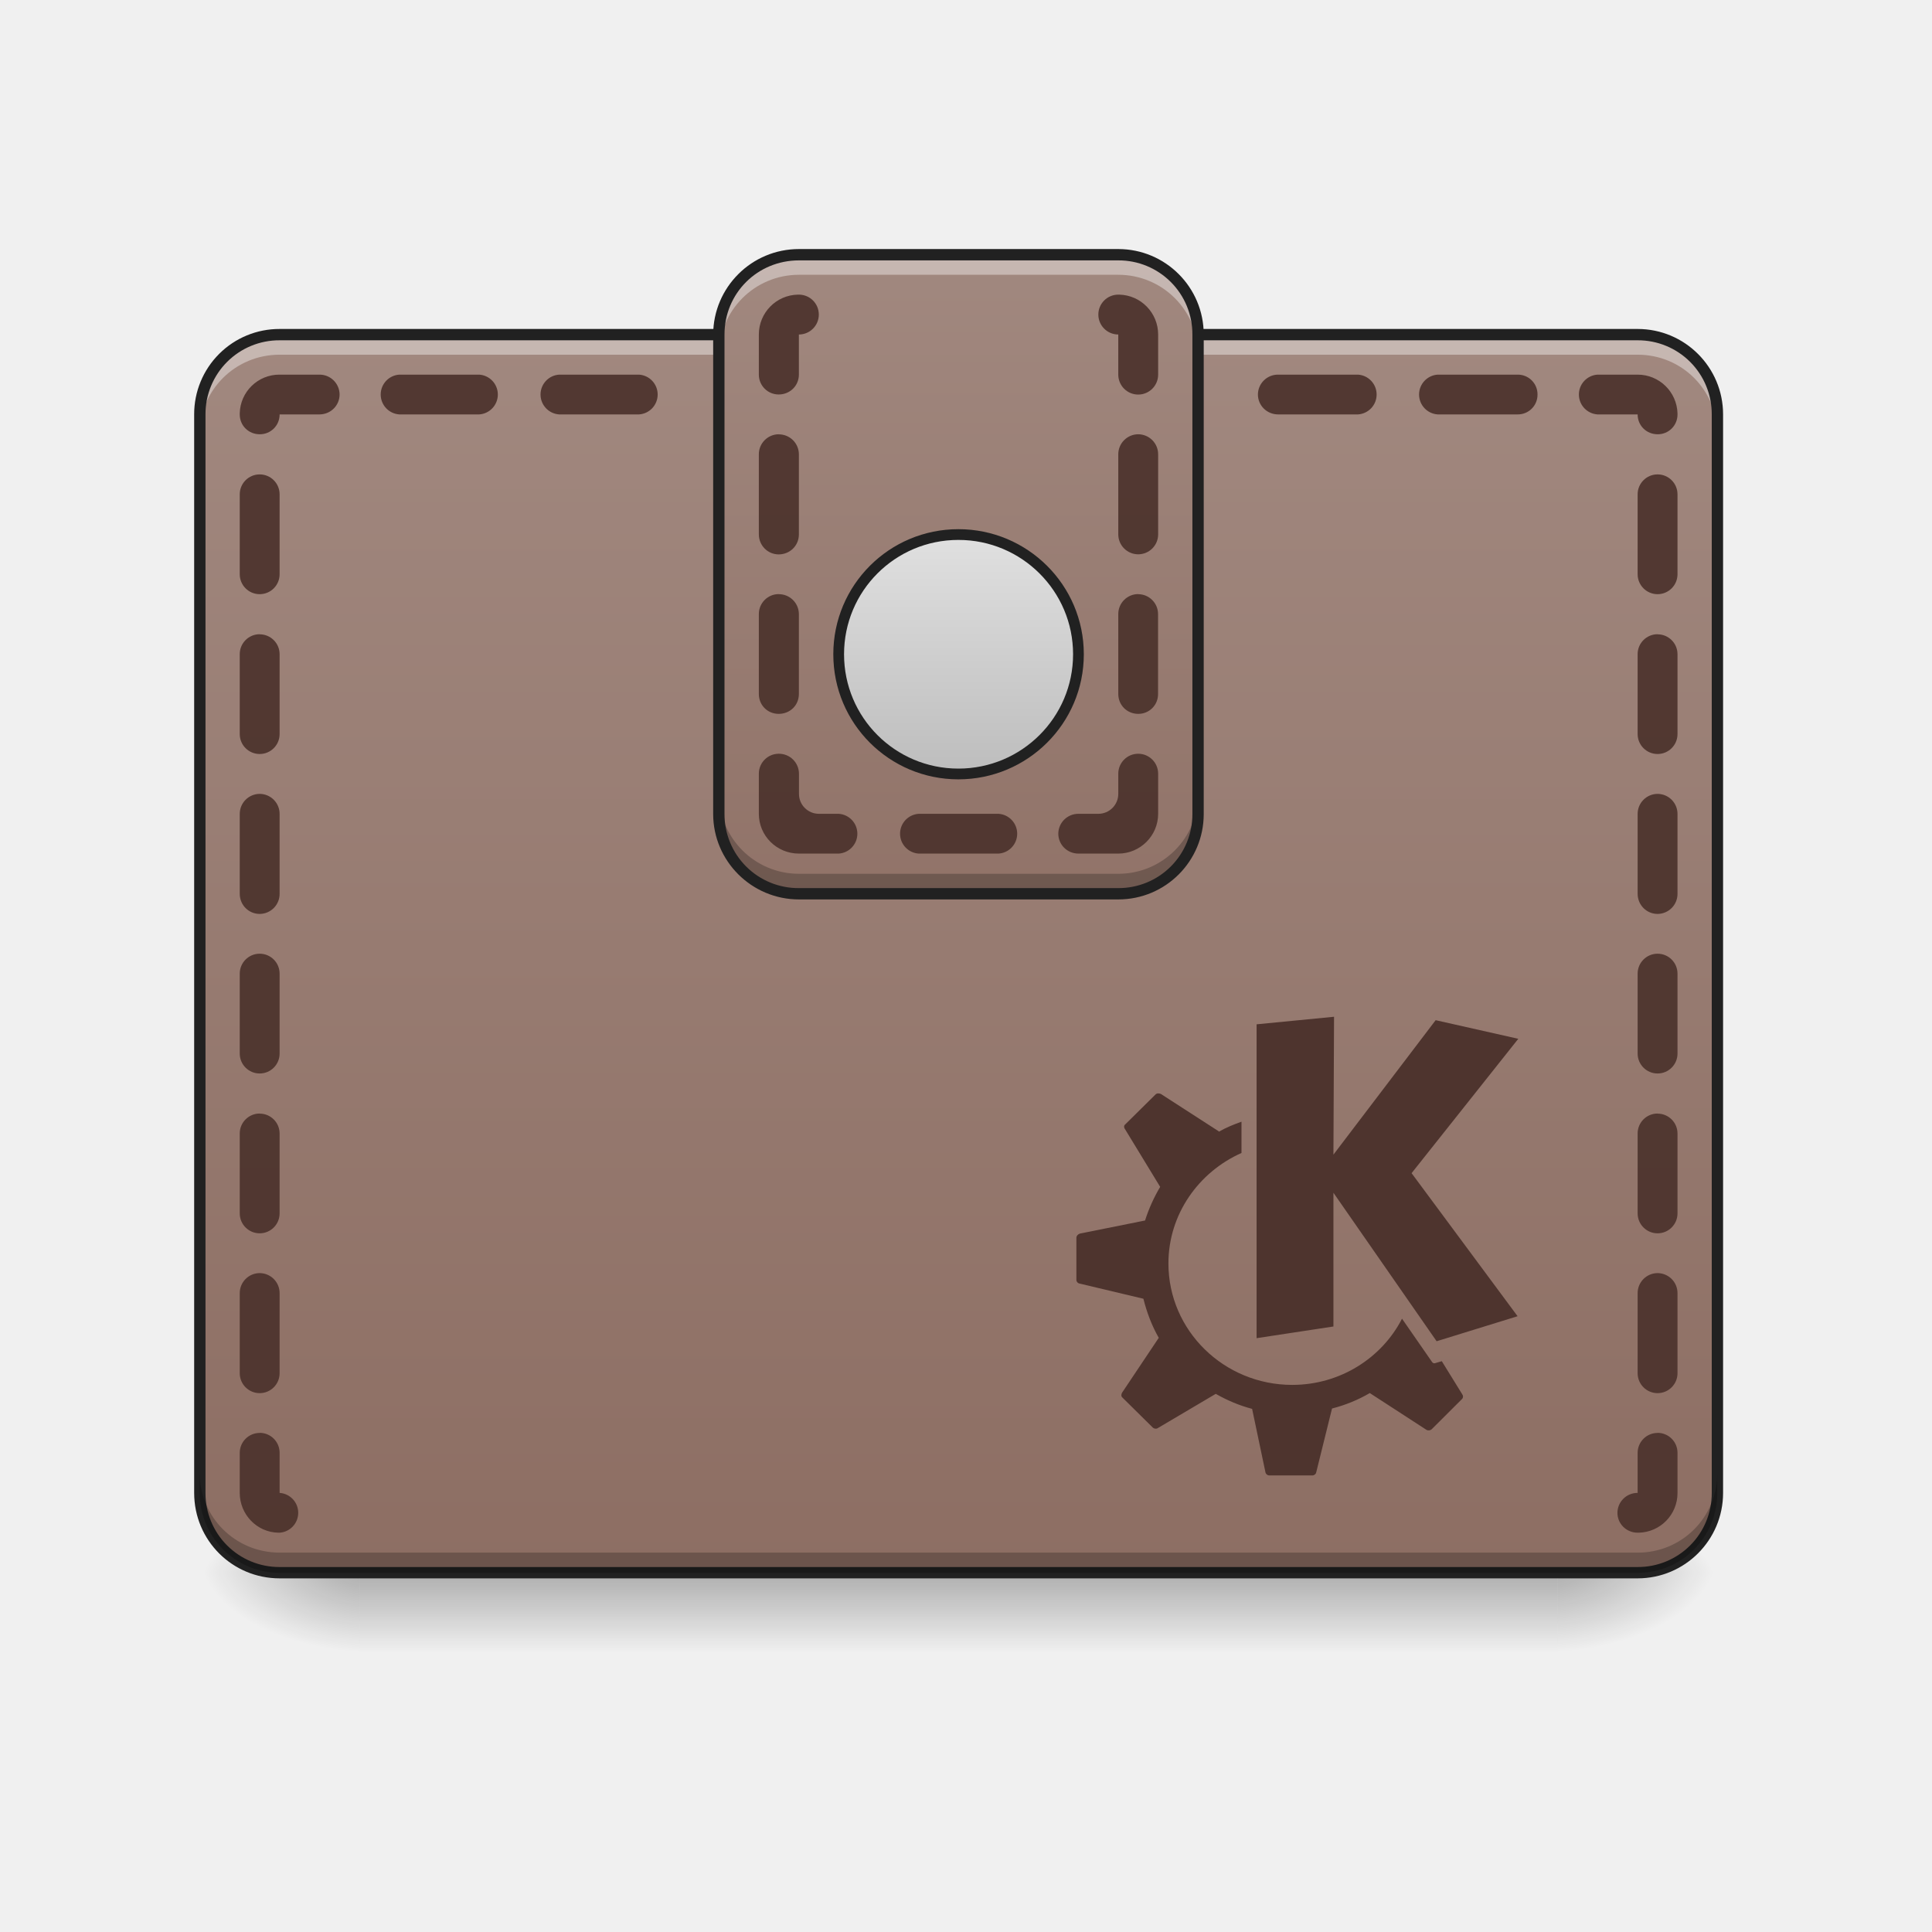
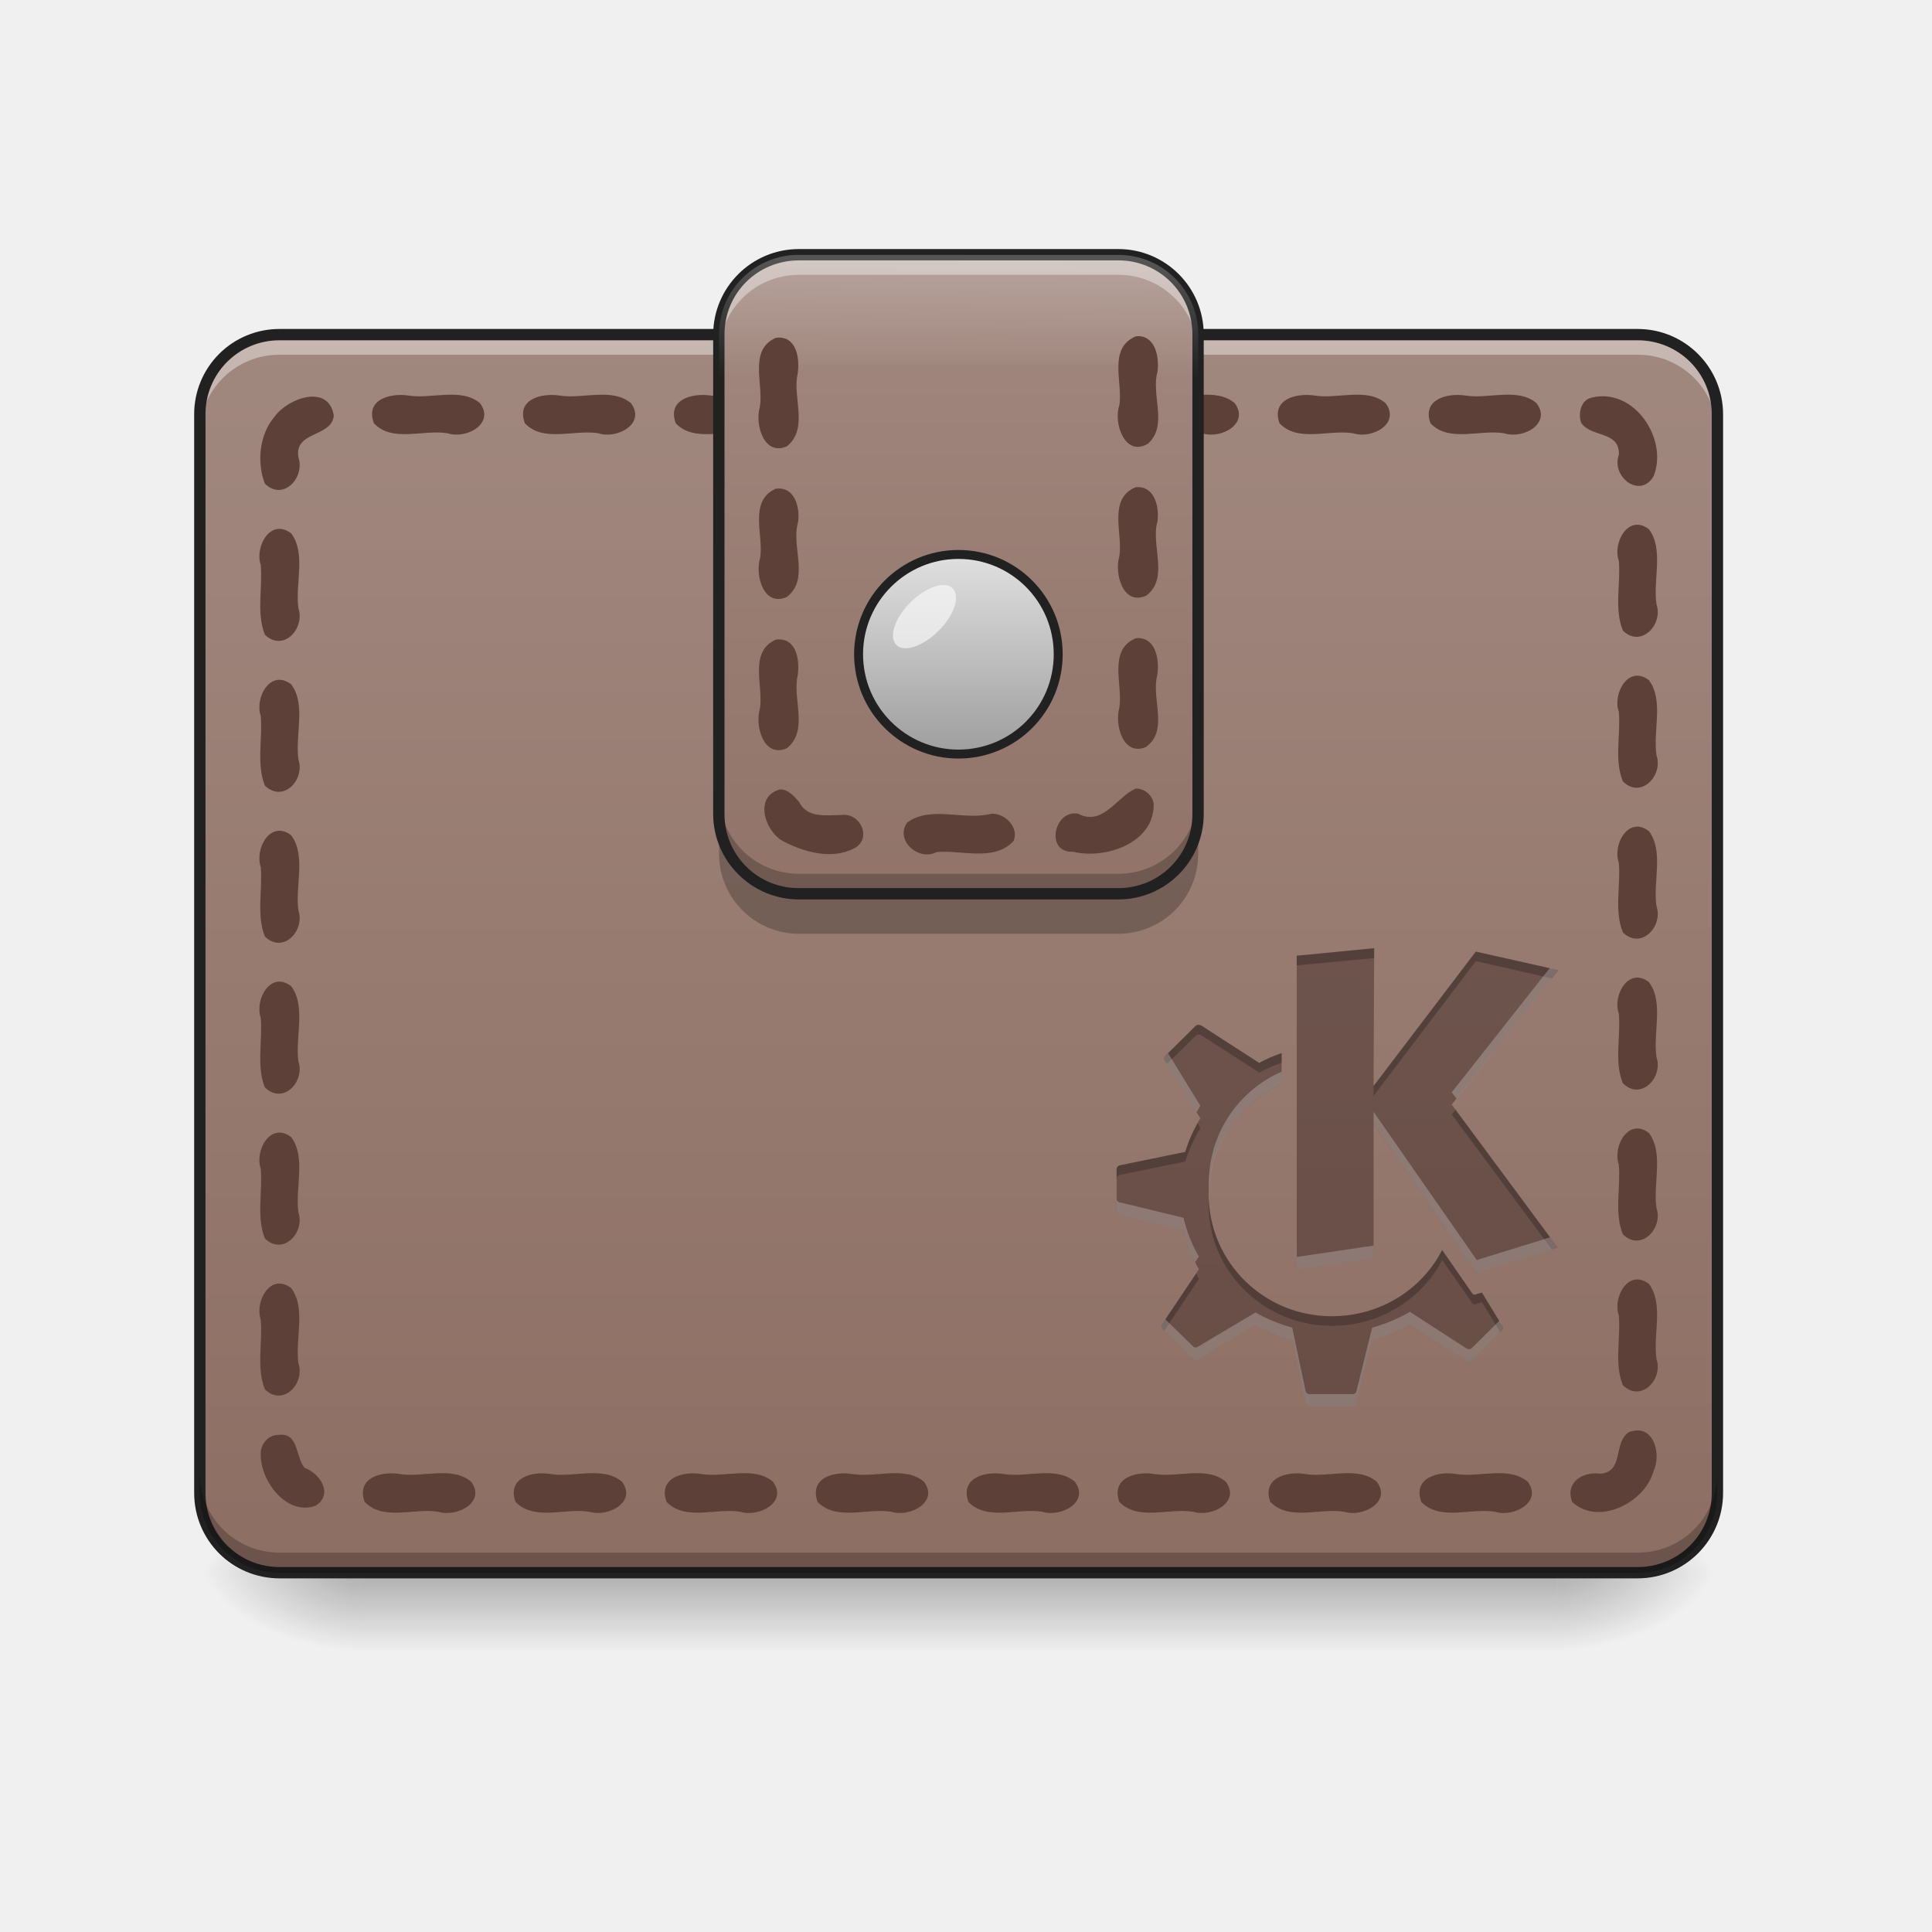
<svg xmlns="http://www.w3.org/2000/svg" width="22pt" height="22pt" viewBox="0 0 22 22">
  <defs>
-     <linearGradient id="a" gradientUnits="userSpaceOnUse" x1="254" y1="233.5" x2="254" y2="254.667" gradientTransform="matrix(.04297 0 0 .04297 0 7.875)">
+     <linearGradient id="a" gradientUnits="userSpaceOnUse" x1="370.417" y1="-126.333" x2="370.417" y2="201.75" gradientTransform="matrix(.04297 0 0 .04297 0 9.63)">
+       <stop offset="0" stop-color="#5d4037" />
+       <stop offset="1" stop-color="#6d4c41" stop-opacity=".392" />
+     </linearGradient>
+     <linearGradient id="b" gradientUnits="userSpaceOnUse" x1="254" y1="233.5" x2="254" y2="254.667" gradientTransform="matrix(.04297 0 0 .04297 0 7.875)">
      <stop offset="0" stop-opacity=".275" />
      <stop offset="1" stop-opacity="0" />
    </linearGradient>
-     <radialGradient id="b" gradientUnits="userSpaceOnUse" cx="450.909" cy="189.579" fx="450.909" fy="189.579" r="21.167" gradientTransform="matrix(0 -.05372 -.09669 0 35.84 42.357)">
+     <radialGradient id="c" gradientUnits="userSpaceOnUse" cx="450.909" cy="189.579" fx="450.909" fy="189.579" r="21.167" gradientTransform="matrix(0 -.05372 -.09669 0 35.84 42.357)">
      <stop offset="0" stop-opacity=".314" />
      <stop offset=".222" stop-opacity=".275" />
      <stop offset="1" stop-opacity="0" />
    </radialGradient>
-     <radialGradient id="c" gradientUnits="userSpaceOnUse" cx="450.909" cy="189.579" fx="450.909" fy="189.579" r="21.167" gradientTransform="matrix(0 .05372 .09669 0 -14.01 -6.54)">
+     <radialGradient id="d" gradientUnits="userSpaceOnUse" cx="450.909" cy="189.579" fx="450.909" fy="189.579" r="21.167" gradientTransform="matrix(0 .05372 .09669 0 -14.01 -6.54)">
      <stop offset="0" stop-opacity=".314" />
      <stop offset=".222" stop-opacity=".275" />
      <stop offset="1" stop-opacity="0" />
    </radialGradient>
-     <radialGradient id="d" gradientUnits="userSpaceOnUse" cx="450.909" cy="189.579" fx="450.909" fy="189.579" r="21.167" gradientTransform="matrix(0 -.05372 .09669 0 -14.01 42.357)">
+     <radialGradient id="e" gradientUnits="userSpaceOnUse" cx="450.909" cy="189.579" fx="450.909" fy="189.579" r="21.167" gradientTransform="matrix(0 -.05372 .09669 0 -14.01 42.357)">
      <stop offset="0" stop-opacity=".314" />
      <stop offset=".222" stop-opacity=".275" />
      <stop offset="1" stop-opacity="0" />
    </radialGradient>
-     <radialGradient id="e" gradientUnits="userSpaceOnUse" cx="450.909" cy="189.579" fx="450.909" fy="189.579" r="21.167" gradientTransform="matrix(0 .05372 -.09669 0 35.84 -6.54)">
+     <radialGradient id="f" gradientUnits="userSpaceOnUse" cx="450.909" cy="189.579" fx="450.909" fy="189.579" r="21.167" gradientTransform="matrix(0 .05372 -.09669 0 35.84 -6.54)">
      <stop offset="0" stop-opacity=".314" />
      <stop offset=".222" stop-opacity=".275" />
      <stop offset="1" stop-opacity="0" />
    </radialGradient>
-     <linearGradient id="f" gradientUnits="userSpaceOnUse" x1="254" y1="201.75" x2="254" y2="-126.333" gradientTransform="matrix(.04297 0 0 .04297 0 9.24)">
+     <linearGradient id="g" gradientUnits="userSpaceOnUse" x1="254" y1="201.75" x2="254" y2="-126.333" gradientTransform="matrix(.04297 0 0 .04297 0 9.24)">
      <stop offset="0" stop-color="#8d6e63" />
      <stop offset="1" stop-color="#a1887f" />
    </linearGradient>
-     <linearGradient id="g" gradientUnits="userSpaceOnUse" x1="254" y1="64.167" x2="254" y2="-147.5" gradientTransform="matrix(.04297 0 0 .04297 0 9.24)">
+     <linearGradient id="h" gradientUnits="userSpaceOnUse" x1="254" y1="64.167" x2="254" y2="-147.5" gradientTransform="matrix(.04297 0 0 .04297 0 9.24)">
      <stop offset="0" stop-color="#8d6e63" />
      <stop offset="1" stop-color="#a1887f" />
    </linearGradient>
-     <linearGradient id="h" gradientUnits="userSpaceOnUse" x1="254" y1="48.292" x2="254" y2="-4.625" gradientTransform="matrix(.75 0 0 1.2 63.5 -67.867)">
-       <stop offset="0" stop-color="#bdbdbd" />
+     <linearGradient id="i" gradientUnits="userSpaceOnUse" x1="254" y1="48.292" x2="254" y2="-4.625" gradientTransform="matrix(.625 0 0 1 95.25 -63.5)">
+       <stop offset="0" stop-color="#9e9e9e" />
      <stop offset="1" stop-color="#e0e0e0" />
    </linearGradient>
+     <linearGradient id="j" gradientUnits="userSpaceOnUse" x1="960" y1="255.118" x2="960" y2="375.118" gradientTransform="rotate(.24) scale(.01137)">
+       <stop offset="0" stop-color="#fff" stop-opacity=".235" />
+       <stop offset="1" stop-color="#fff" stop-opacity="0" />
+     </linearGradient>
  </defs>
-   <path d="M4.094 17.91h13.644v.91H4.094zm0 0" fill="url(#a)" />
-   <path d="M17.738 17.91h1.817V17h-1.817zm0 0" fill="url(#b)" />
-   <path d="M4.094 17.91h-1.82v.91h1.82zm0 0" fill="url(#c)" />
-   <path d="M4.094 17.91h-1.82V17h1.82zm0 0" fill="url(#d)" />
-   <path d="M17.738 17.91h1.817v.91h-1.817zm0 0" fill="url(#e)" />
-   <path d="M3.184 3.809h15.464c.5 0 .907.41.907.91V17c0 .5-.407.91-.907.91H3.184a.911.911 0 0 1-.91-.91V4.719c0-.5.406-.91.91-.91zm0 0" fill="url(#f)" />
+   <path d="M15.648 10.797l-.882.086v3.574l.875-.129v-1.527l1.175 1.691.922-.285-1.207-1.629 1.215-1.531-.941-.211-1.164 1.531zm-2.003.871c-.008.004-.02.004-.028.012l-.347.343c-.016.012-.016.036-.008.051l.406.66c-.07.118-.129.246-.172.383l-.746.153a.046.046 0 0 0-.035.043v.48c0 .023.015.039.035.043l.727.172c.035.156.097.308.175.445l-.418.625c-.011.02-.011.043.004.055l.348.344c.016.011.039.015.055.003l.656-.39c.129.074.27.133.418.172l.152.722c.004.02.024.036.043.036h.492c.02 0 .04-.016.043-.036l.18-.726c.152-.04.297-.098.43-.176l.644.418c.02.012.043.008.059-.004l.344-.344a.037.037 0 0 0 .007-.05l-.234-.383-.078.023c-.012.004-.024-.004-.031-.012l-.344-.496c-.23.45-.707.754-1.254.754a1.395 1.395 0 0 1-1.406-1.383c0-.558.343-1.039.832-1.257v-.356c-.09.031-.176.067-.258.113v-.003l-.66-.426c-.012-.004-.02-.008-.031-.004zm0 0" fill="url(#a)" />
+   <path d="M4.094 17.91h13.644v.91H4.094zm0 0" fill="url(#b)" />
+   <path d="M17.738 17.91h1.817V17h-1.817zm0 0" fill="url(#c)" />
+   <path d="M4.094 17.91h-1.82v.91h1.82zm0 0" fill="url(#d)" />
+   <path d="M4.094 17.91h-1.82V17h1.82zm0 0" fill="url(#e)" />
+   <path d="M17.738 17.91h1.817v.91h-1.817zm0 0" fill="url(#f)" />
+   <path d="M3.184 3.809h15.464c.5 0 .907.41.907.91V17c0 .5-.407.91-.907.91H3.184a.911.911 0 0 1-.91-.91V4.719c0-.5.406-.91.91-.91zm0 0" fill="url(#g)" />
+   <path d="M15.648 10.797l-.882.086v3.574l.875-.129v-1.527l1.175 1.691.922-.285-1.207-1.629 1.215-1.531-.941-.211-1.164 1.531zm-2.003.871c-.008.004-.02.004-.028.012l-.347.343c-.016.012-.016.036-.008.051l.406.66c-.07.118-.129.246-.172.383l-.746.153a.046.046 0 0 0-.035.043v.48c0 .023.015.039.035.043l.727.172c.035.156.097.308.175.445l-.418.625c-.011.02-.011.043.004.055l.348.344c.016.011.039.015.055.003l.656-.39c.129.074.27.133.418.172l.152.722c.004.02.024.036.043.036h.492c.02 0 .04-.016.043-.036l.18-.726c.152-.04.297-.098.43-.176l.644.418c.02.012.043.008.059-.004l.344-.344a.037.037 0 0 0 .007-.05l-.234-.383-.078.023c-.012.004-.024-.004-.031-.012l-.344-.496c-.23.45-.707.754-1.254.754a1.395 1.395 0 0 1-1.406-1.383c0-.558.343-1.039.832-1.257v-.356c-.09.031-.176.067-.258.113v-.003l-.66-.426c-.012-.004-.02-.008-.031-.004zm0 0" fill="#3e2723" fill-opacity=".471" />
  <path d="M3.184 3.809a.909.909 0 0 0-.91.91v.226c0-.504.406-.906.91-.906h15.464c.504 0 .907.402.907.906V4.72a.905.905 0 0 0-.907-.91zm0 0" fill="#fff" fill-opacity=".392" />
+   <path d="M2.969 16.547c-.012.312.293.715.62.601.212-.125.06-.37-.12-.433-.106-.125-.067-.406-.293-.375-.114-.008-.207.101-.207.207zm.047-.727c.207.203.46-.066.382-.297-.039-.277.09-.625-.082-.855-.234-.18-.418.148-.347.36.023.261-.051.546.047.792zm0-1.718c.207.203.46-.067.382-.297-.039-.278.09-.625-.082-.856-.234-.18-.418.149-.347.36.023.261-.051.546.047.793zm0-1.72c.207.204.46-.066.382-.296-.039-.277.09-.625-.082-.856-.234-.18-.418.149-.347.36.023.262-.051.547.047.793zm0-1.718c.207.203.46-.066.382-.297-.039-.277.09-.625-.082-.855-.234-.18-.418.148-.347.36.023.26-.051.546.047.792zm0-1.719c.207.203.46-.066.382-.297-.039-.28.09-.625-.082-.855-.234-.18-.418.148-.347.36.023.261-.051.546.047.792zm0-1.718c.207.203.46-.067.382-.301-.039-.278.09-.621-.082-.852-.234-.18-.418.149-.347.36.023.261-.051.546.047.793zm0-1.72c.207.204.46-.066.382-.3-.05-.3.375-.223.403-.473-.055-.367-.52-.203-.672.008-.176.203-.207.52-.113.766zm1.136 11.595c.215.222.567.066.84.113.215.066.547-.113.371-.344-.218-.18-.55-.043-.812-.086-.211-.035-.496.043-.399.317zM4.258 4.82c.21.223.562.067.84.114.21.07.543-.11.367-.344-.219-.18-.547-.043-.813-.086-.207-.031-.496.043-.394.316zM5.87 17.102c.215.222.566.066.84.113.215.066.547-.113.371-.344-.219-.18-.547-.043-.812-.086-.211-.035-.497.043-.399.317zM5.977 4.82c.21.223.562.067.84.114.21.07.542-.11.367-.344-.22-.18-.547-.043-.813-.086-.207-.031-.496.043-.394.316zM7.59 17.102c.215.222.566.066.84.113.215.066.547-.113.37-.344-.218-.18-.546-.043-.812-.086-.21-.035-.496.043-.398.317zM7.695 4.82c.211.223.567.067.84.114.211.07.543-.11.367-.344-.214-.18-.547-.043-.808-.086-.211-.031-.5.043-.399.316zM9.31 17.102c.214.222.566.066.84.113.214.066.546-.113.37-.344-.218-.18-.546-.043-.812-.086-.21-.035-.496.043-.398.317zM9.414 4.82c.211.223.566.067.84.114.21.07.543-.11.367-.344-.215-.18-.547-.043-.809-.086-.21-.031-.5.043-.398.316zm1.613 12.282c.215.222.567.066.844.113.211.066.543-.113.367-.344-.218-.18-.547-.043-.812-.086-.207-.035-.496.043-.399.317zm.106-12.282c.21.223.566.067.84.114.21.07.543-.11.367-.344-.215-.18-.547-.043-.809-.086-.21-.031-.5.043-.398.316zm1.613 12.282c.215.222.566.066.844.113.21.066.543-.113.367-.344-.219-.18-.547-.043-.812-.086-.207-.035-.497.043-.399.317zm.106-12.282c.21.223.566.067.84.114.21.07.542-.11.367-.344-.215-.18-.547-.043-.809-.086-.21-.031-.496.043-.398.316zm1.613 12.282c.215.222.566.066.844.113.21.066.543-.113.367-.344-.219-.18-.547-.043-.813-.086-.207-.035-.496.043-.398.317zM14.57 4.82c.211.223.567.067.84.114.211.07.543-.11.367-.344-.214-.18-.547-.043-.808-.086-.211-.031-.496.043-.399.316zm1.614 12.282c.214.222.566.066.843.113.211.066.543-.113.368-.344-.22-.18-.547-.043-.813-.086-.207-.035-.496.043-.398.317zm.105-12.282c.211.223.566.067.84.114.215.07.543-.11.367-.344-.215-.18-.547-.043-.808-.086-.211-.031-.497.043-.399.316zm1.613 12.282c.293.277.825.015.926-.348.098-.203-.004-.555-.281-.445-.18.117-.05.457-.328.472-.2-.027-.399.102-.317.32zm.102-12.29c.105.172.445.09.43.368-.09.246.238.504.394.246.176-.426-.223-1.016-.7-.899-.124.024-.16.176-.124.285zm.476 10.961c.204.204.461-.066.383-.296-.043-.278.086-.625-.086-.856-.23-.18-.418.149-.343.36.023.261-.055.546.046.792zm0-1.718c.204.203.461-.067.383-.297-.043-.278.086-.625-.086-.856-.23-.18-.418.149-.343.36.023.261-.055.547.046.793zm0-1.72c.204.204.461-.065.383-.296-.043-.277.086-.625-.086-.855-.23-.18-.418.148-.343.359.023.262-.055.547.046.793zm0-1.718c.204.203.461-.066.383-.297-.043-.277.086-.625-.086-.855-.23-.18-.418.148-.343.36.023.26-.055.546.046.792zm0-1.719c.204.204.461-.066.383-.296-.043-.282.086-.625-.086-.856-.23-.18-.418.149-.343.36.023.261-.055.546.046.792zm0-1.718c.204.203.461-.067.383-.297-.043-.281.086-.625-.086-.856-.23-.18-.418.149-.343.36.023.261-.055.547.046.793zm0 0" fill="#5d4037" />
  <path d="M3.184 3.746a.97.97 0 0 0-.973.973V17c0 .54.434.973.973.973h15.464a.973.973 0 0 0 .973-.973V4.719a.973.973 0 0 0-.973-.973zm0 .129h15.464a.84.84 0 0 1 .844.844V17a.84.84 0 0 1-.844.844H3.184A.84.84 0 0 1 2.34 17V4.719a.84.84 0 0 1 .844-.844zm0 0" fill="#212121" />
-   <path d="M3.184 4.266a.451.451 0 0 0-.454.441v.012c0 .129.102.226.227.226a.224.224 0 0 0 .227-.226h.453c.129 0 .23-.102.23-.227a.228.228 0 0 0-.23-.226zm1.363 0a.227.227 0 0 0 0 .453h.91a.227.227 0 0 0 0-.453zm1.82 0a.227.227 0 0 0 0 .453h.91a.227.227 0 0 0 0-.453zm1.82 0v.453h.91v-.453zm1.817 0v.453h.91v-.453zm1.82 0v.453h1.82v-.453zm2.73 0a.228.228 0 0 0-.23.226c0 .125.102.227.23.227h.91a.227.227 0 0 0 0-.453zm1.817 0a.227.227 0 0 0 0 .453h.91a.224.224 0 0 0 .227-.227.224.224 0 0 0-.227-.226zm1.82 0a.227.227 0 0 0 0 .453h.457c0 .129.102.226.227.226a.224.224 0 0 0 .227-.226v-.012a.454.454 0 0 0-.454-.441zM2.957 5.402a.227.227 0 0 0-.227.227v.91a.227.227 0 0 0 .454 0v-.91a.227.227 0 0 0-.227-.227zm15.918 0a.227.227 0 0 0-.227.227v.91a.227.227 0 0 0 .454 0v-.91a.227.227 0 0 0-.227-.227zM2.957 7.222a.227.227 0 0 0-.227.227v.91a.227.227 0 0 0 .454 0v-.91a.227.227 0 0 0-.227-.226zm15.918 0a.227.227 0 0 0-.227.227v.91a.227.227 0 0 0 .454 0v-.91a.227.227 0 0 0-.227-.226zM2.957 9.04a.228.228 0 0 0-.227.23v.907c0 .129.102.23.227.23a.228.228 0 0 0 .227-.23V9.27a.228.228 0 0 0-.227-.23zm15.918 0a.228.228 0 0 0-.227.23v.907c0 .129.102.23.227.23a.228.228 0 0 0 .227-.23V9.27a.228.228 0 0 0-.227-.23zM2.957 10.86a.227.227 0 0 0-.227.227v.91a.227.227 0 0 0 .454 0v-.91a.227.227 0 0 0-.227-.227zm15.918 0a.227.227 0 0 0-.227.227v.91a.227.227 0 0 0 .454 0v-.91a.227.227 0 0 0-.227-.227zM2.957 12.68a.227.227 0 0 0-.227.227v.91a.227.227 0 0 0 .454 0v-.91a.227.227 0 0 0-.227-.226zm15.918 0a.227.227 0 0 0-.227.227v.91a.227.227 0 0 0 .454 0v-.91a.227.227 0 0 0-.227-.226zM2.957 14.497a.228.228 0 0 0-.227.23v.91a.227.227 0 0 0 .454 0v-.91a.228.228 0 0 0-.227-.23zm15.918 0a.228.228 0 0 0-.227.23v.91a.227.227 0 0 0 .454 0v-.91a.228.228 0 0 0-.227-.23zm-15.918 1.82a.227.227 0 0 0-.227.227V17c0 .246.196.45.442.453h.012a.227.227 0 0 0 0-.453v-.457a.227.227 0 0 0-.227-.227zm15.918 0a.227.227 0 0 0-.227.227V17a.228.228 0 0 0-.23.227c0 .125.102.226.23.226h.012a.451.451 0 0 0 .442-.453v-.457a.227.227 0 0 0-.227-.227zm0 0" fill="#4e342e" fill-opacity=".945" />
-   <path d="M9.098 2.902h3.636c.504 0 .91.407.91.907v5.46c0 .5-.406.907-.91.907H9.098a.908.908 0 0 1-.91-.906V3.809c0-.5.406-.907.91-.907zm0 0" fill="url(#g)" />
+   <path d="M9.098 3.355h3.636c.504 0 .91.407.91.91v5.458c0 .504-.406.91-.91.91H9.098a.909.909 0 0 1-.91-.91V4.266c0-.504.406-.91.91-.91zm0 0" fill-opacity=".235" />
+   <path d="M9.098 2.902h3.636c.504 0 .91.407.91.907v5.46c0 .5-.406.907-.91.907H9.098a.908.908 0 0 1-.91-.906V3.809c0-.5.406-.907.91-.907zm0 0" fill="url(#h)" />
  <path d="M3.184 17.91a.909.909 0 0 1-.91-.91v-.227c0 .504.406.907.91.907h15.464a.902.902 0 0 0 .907-.907V17c0 .504-.403.91-.907.91zm0 0" fill-opacity=".235" />
-   <path d="M253.976-73.377c17.544 0 31.815 14.18 31.815 31.724S271.52-9.929 253.976-9.929s-31.724-14.18-31.724-31.724 14.18-31.724 31.724-31.724zm0 0" transform="matrix(.04297 0 0 .04297 0 9.24)" fill="url(#h)" stroke-width="2.846" stroke-linecap="round" stroke-linejoin="round" stroke="#212121" />
-   <path d="M9.098 3.355h-.012a.454.454 0 0 0-.445.454v.457c0 .125.101.226.226.226.13 0 .23-.101.23-.226v-.457a.227.227 0 0 0 0-.454zm3.636 0a.227.227 0 0 0 0 .454v.457a.227.227 0 0 0 .454 0v-.457a.454.454 0 0 0-.442-.454h-.012zm-3.867 1.59a.228.228 0 0 0-.226.23v.91c0 .126.101.228.226.228.13 0 .23-.102.23-.227v-.91a.228.228 0 0 0-.23-.23zm4.094 0a.228.228 0 0 0-.227.23v.91a.227.227 0 0 0 .454 0v-.91a.228.228 0 0 0-.227-.23zm-4.094 1.82a.227.227 0 0 0-.226.227v.91c0 .13.101.227.226.227.13 0 .23-.098.23-.227v-.91a.228.228 0 0 0-.23-.226zm4.094 0a.227.227 0 0 0-.227.227v.91c0 .13.102.227.227.227a.224.224 0 0 0 .226-.227v-.91a.227.227 0 0 0-.226-.226zM8.867 8.583a.227.227 0 0 0-.226.227v.457c0 .25.203.453.457.453h.453a.227.227 0 0 0 0-.453h-.227a.227.227 0 0 1-.226-.227v-.23a.228.228 0 0 0-.23-.227zm4.094 0a.227.227 0 0 0-.227.227v.23a.227.227 0 0 1-.226.227h-.227a.228.228 0 0 0-.23.226c0 .125.101.227.23.227h.453c.25 0 .454-.203.454-.453v-.457a.227.227 0 0 0-.227-.227zm-2.5.684a.227.227 0 0 0 0 .453h.91a.227.227 0 0 0 0-.453zm0 0" fill="#4e342e" fill-opacity=".945" />
+   <path d="M253.976-68.105c14.635 0 26.452 11.817 26.452 26.452 0 14.635-11.817 26.452-26.452 26.452-14.544 0-26.452-11.817-26.452-26.452 0-14.635 11.908-26.452 26.452-26.452zm0 0" transform="matrix(.04297 0 0 .04297 0 9.24)" fill="url(#i)" stroke-width="2.372" stroke-linecap="round" stroke-linejoin="round" stroke="#212121" />
  <path d="M9.098 2.902a.905.905 0 0 0-.91.907v.23c0-.504.406-.91.91-.91h3.636c.504 0 .91.406.91.91v-.23a.905.905 0 0 0-.91-.907zm0 0" fill="#fff" fill-opacity=".392" />
  <path d="M9.098 10.176a.905.905 0 0 1-.91-.906v-.23c0 .503.406.91.91.91h3.636c.504 0 .91-.407.91-.91v.23a.905.905 0 0 1-.91.906zm0 0" fill-opacity=".235" />
-   <path d="M15.191 11.578l-.882.086v3.574l.875-.133v-1.523l1.175 1.691.922-.285-1.207-1.629 1.215-1.53-.941-.212-1.164 1.531zm-2.004.871c-.007.004-.019.004-.027.012l-.348.344c-.015.011-.015.035-.003.05l.402.66c-.07.118-.129.247-.172.383l-.742.149c-.024.008-.04.027-.04.047v.48c0 .02.016.04.04.043l.723.172c.039.156.097.309.175.445l-.418.625c-.011.02-.011.043.004.055l.348.344c.016.012.039.015.055.004l.66-.39c.129.073.265.132.414.171l.152.723c.004.02.024.035.043.035h.492c.02 0 .04-.016.043-.035l.18-.727c.152-.039.297-.098.43-.176l.644.418c.02.012.043.008.059-.004l.344-.343c.015-.012.02-.036.007-.055l-.234-.379-.078.023c-.012.004-.024-.003-.031-.011l-.344-.496c-.23.449-.707.754-1.25.754-.777 0-1.41-.618-1.41-1.383 0-.559.343-1.04.832-1.258v-.356c-.09.032-.176.067-.258.114v-.004l-.66-.426c-.012-.004-.02-.008-.031-.004zm0 0" fill="#4e342e" />
  <path d="M9.098 2.836a.976.976 0 0 0-.977.973v5.46c0 .536.438.973.977.973h3.636c.54 0 .973-.437.973-.972V3.809a.973.973 0 0 0-.973-.973zm0 .129h3.636a.84.84 0 0 1 .844.844v5.46a.84.84 0 0 1-.844.844H9.098a.841.841 0 0 1-.848-.843V3.809c0-.47.375-.844.848-.844zm0 0" fill="#212121" />
+   <path d="M9.098 2.902a.905.905 0 0 0-.91.907v1.253c0-.503.406-.91.91-.91h3.636c.504 0 .91.407.91.91V3.81a.905.905 0 0 0-.91-.907zm0 0" fill="url(#j)" />
+   <path d="M12.969 3.828c-.012 0-.028 0-.04.004-.316.137-.14.527-.183.785-.07.203.066.594.328.434.23-.211.031-.551.106-.817.023-.16-.02-.398-.211-.406zm-4.094.016c-.012 0-.027 0-.043.004-.312.14-.133.527-.18.789-.058.195.047.562.309.445.25-.203.062-.555.121-.82.027-.164-.004-.414-.207-.418zm4.09 1.703c-.012 0-.024 0-.04.004-.312.136-.136.531-.179.785-.059.195.043.57.309.445.261-.203.047-.57.125-.843.023-.157-.028-.387-.215-.391zm-4.094.016c-.012 0-.023 0-.039.003-.312.141-.133.532-.176.786-.062.195.04.566.305.445.262-.203.047-.57.125-.844.027-.156-.027-.39-.215-.39zm4.078 1.703c-.008 0-.015.004-.02.004-.316.136-.14.527-.183.789-.055.191.04.554.3.449.267-.188.063-.547.13-.809.031-.172-.008-.441-.227-.433zm-4.074.015c-.012 0-.027 0-.043.004-.312.14-.133.531-.18.79-.058.195.047.562.309.445.25-.204.062-.555.121-.82.027-.165-.004-.415-.207-.419zm4.074 1.7h-.02c-.21.093-.374.433-.652.285-.277-.051-.379.449-.058.433.37.09.933-.101.918-.55a.207.207 0 0 0-.188-.169zm-4.062.007c-.301.075-.184.461.015.582.235.13.563.223.817.094.219-.105.082-.414-.137-.383-.176 0-.39.04-.484-.152-.059-.063-.121-.14-.211-.14zm2.402.278c-.312.082-.687-.098-.96.101-.142.207.136.442.335.336.285-.027.664.113.879-.129.062-.156-.102-.316-.254-.308zm0 0" fill="#5d4037" />
+   <path d="M10.367 6.86c.176-.176.39-.25.48-.16.09.09.02.304-.16.484-.175.175-.394.25-.48.16-.09-.09-.02-.305.16-.485zm0 0" fill="#fff" fill-opacity=".588" />
+   <path d="M15.648 10.797l-.882.086v.11l.882-.083zm1.157.039l-1.164 1.531v.113l1.164-1.535.867.196.074-.094zm-3.16.832c-.008.004-.02.004-.028.012l-.347.343c-.016.012-.016.036-.008.051l.027.04.328-.321a.042.042 0 0 1 .028-.012c.011 0 .02 0 .03.004l.66.426v.004c.083-.043.169-.082.259-.113v-.11c-.09.031-.176.067-.258.113v-.003l-.66-.426c-.012-.004-.02-.008-.031-.004zm2.93.969l-.044.054 1.14 1.536.067-.02zm-2.938.152c-.059.106-.106.211-.14.328l-.747.153a.046.046 0 0 0-.035.043v.109c0-.02.015-.04.035-.043l.746-.152c.043-.137.102-.262.172-.383zm.129.871c-.004.02-.004.04-.004.059 0 .761.633 1.379 1.406 1.379.547 0 1.023-.305 1.254-.75.195.277.344.492.344.492.007.012.02.015.03.012l.079-.024.21.344.017-.02a.037.037 0 0 0 .007-.05l-.234-.383-.078.023c-.012.004-.024-.004-.031-.012l-.344-.496c-.23.45-.707.754-1.254.754-.758 0-1.375-.59-1.402-1.328zm-.145.844l-.387.574c-.011.02-.011.043.004.055l.02.02.394-.59c-.011-.02-.023-.04-.03-.06zm0 0" fill="#050505" fill-opacity=".235" />
+   <path d="M15.648 10.797l-.007 1.43v-.004zm2 .226l-1.117 1.415.055.074 1.16-1.465zm-4.347.97l-.031.03c-.016.012-.016.036-.008.051l.363.59a.726.726 0 0 0 .043-.074zm1.293.21a1.387 1.387 0 0 0-.828 1.336c.027-.531.359-.984.828-1.191zm1.047.457v.14l1.175 1.692.922-.285-.086-.117-.836.258zm-2.926.992v.141c0 .023.015.039.035.043l.727.172c.03.129.074.25.132.363l.043-.062a1.605 1.605 0 0 1-.175-.442l-.727-.176c-.02-.004-.035-.02-.035-.039zm2.926.532l-.875.129v.144l.875-.129zm.414.754a1.816 1.816 0 0 1-.43.18l-.18.726c-.004.02-.023.031-.043.031h-.492a.046.046 0 0 1-.043-.035l-.152-.723a1.712 1.712 0 0 1-.418-.172l-.656.39a.042.042 0 0 1-.055-.003l-.316-.309-.036.055c-.011.02-.011.043.004.055l.348.344c.016.011.039.015.055.003l.656-.39c.129.074.27.133.418.172l.152.722c.004.02.024.036.043.036h.492c.02 0 .04-.016.043-.036l.18-.726c.152-.04.297-.098.43-.176l.644.418c.02.012.043.008.059-.004l.344-.344a.037.037 0 0 0 .007-.05l-.035-.063-.316.313c-.016.015-.04.015-.059.003zm0 0" fill="#fff" fill-opacity=".235" />
</svg>
